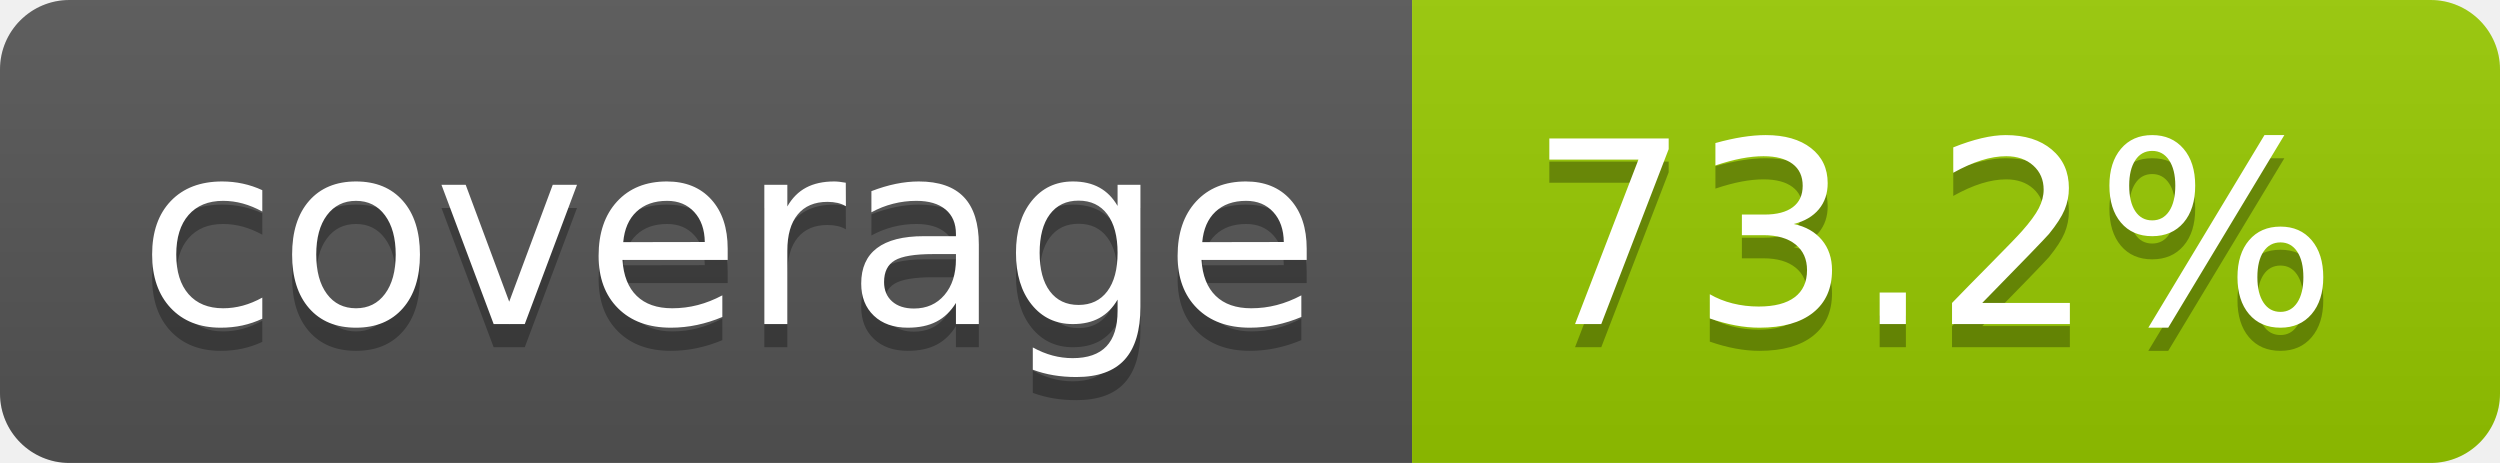
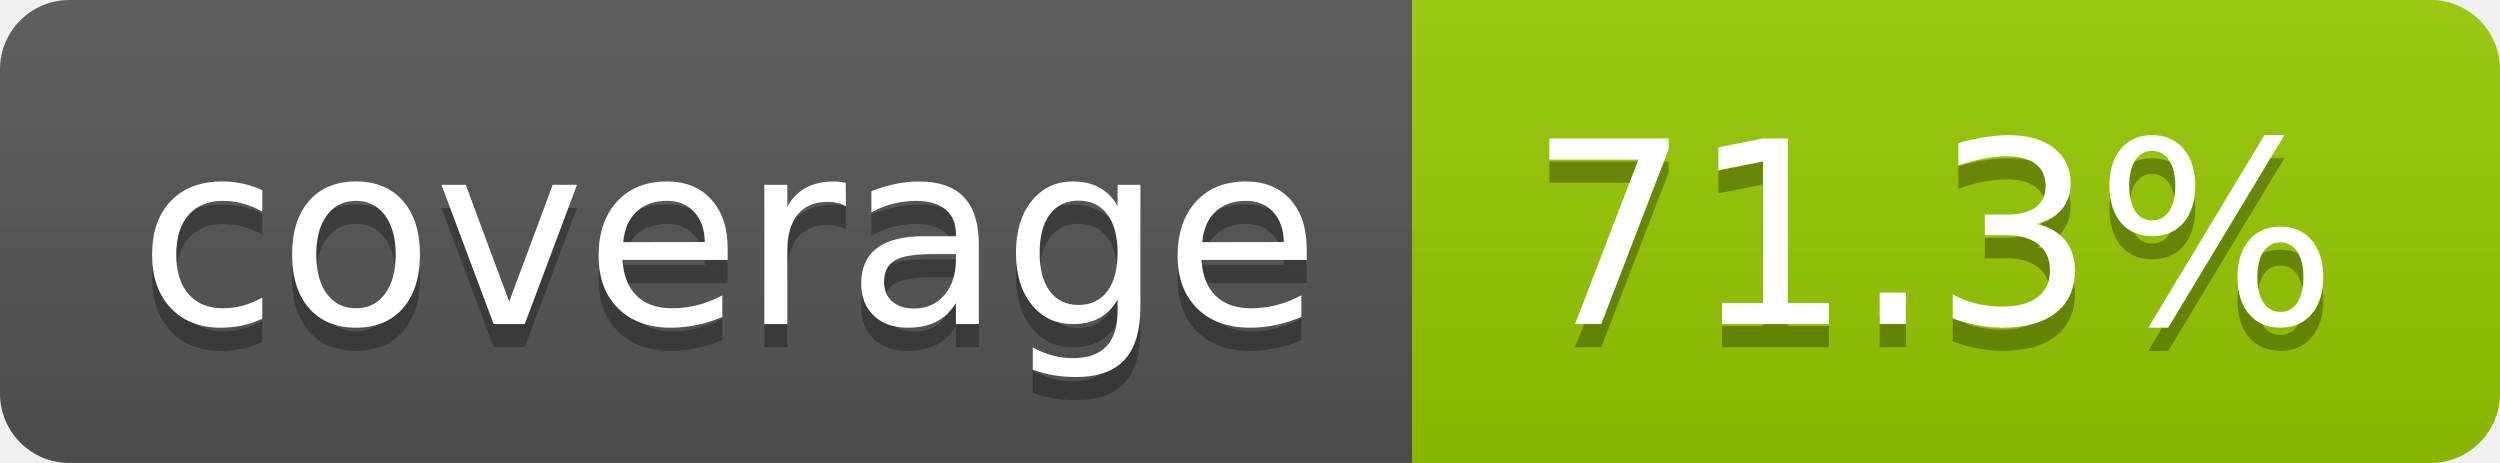
- <svg xmlns="http://www.w3.org/2000/svg" width="108" height="20" role="img" aria-label="coverage: 73.2%">
+ <svg xmlns="http://www.w3.org/2000/svg" width="108" height="20" role="img" aria-label="coverage: 71.3%">
  <linearGradient id="s" x2="0" y2="100%">
    <stop offset="0" stop-color="#bbb" stop-opacity=".1" />
    <stop offset="1" stop-opacity=".1" />
  </linearGradient>
  <clipPath id="r">
    <rect width="108" height="20" rx="3" fill="#fff" />
  </clipPath>
  <g clip-path="url(#r)">
    <rect width="61" height="20" fill="#555" />
    <rect x="61" width="47" height="20" fill="#97ca00" />
    <rect width="108" height="20" fill="url(#s)" />
  </g>
  <g fill="#fff" text-anchor="middle" font-family="Verdana,Geneva,DejaVu Sans,sans-serif" text-rendering="geometricPrecision" font-size="110">
    <text aria-hidden="true" x="315" y="150" fill="#010101" fill-opacity=".3" transform="scale(.1)" textLength="510">coverage</text>
    <text x="315" y="140" transform="scale(.1)" fill="#fff" textLength="510">coverage</text>
-     <text aria-hidden="true" x="835" y="150" fill="#010101" fill-opacity=".3" transform="scale(.1)" textLength="370">73.2%</text>
-     <text x="835" y="140" transform="scale(.1)" fill="#fff" textLength="370">73.2%</text>
+     <text aria-hidden="true" x="835" y="150" fill="#010101" fill-opacity=".3" transform="scale(.1)" textLength="370">71.3%</text>
+     <text x="835" y="140" transform="scale(.1)" fill="#fff" textLength="370">71.3%</text>
  </g>
</svg>
